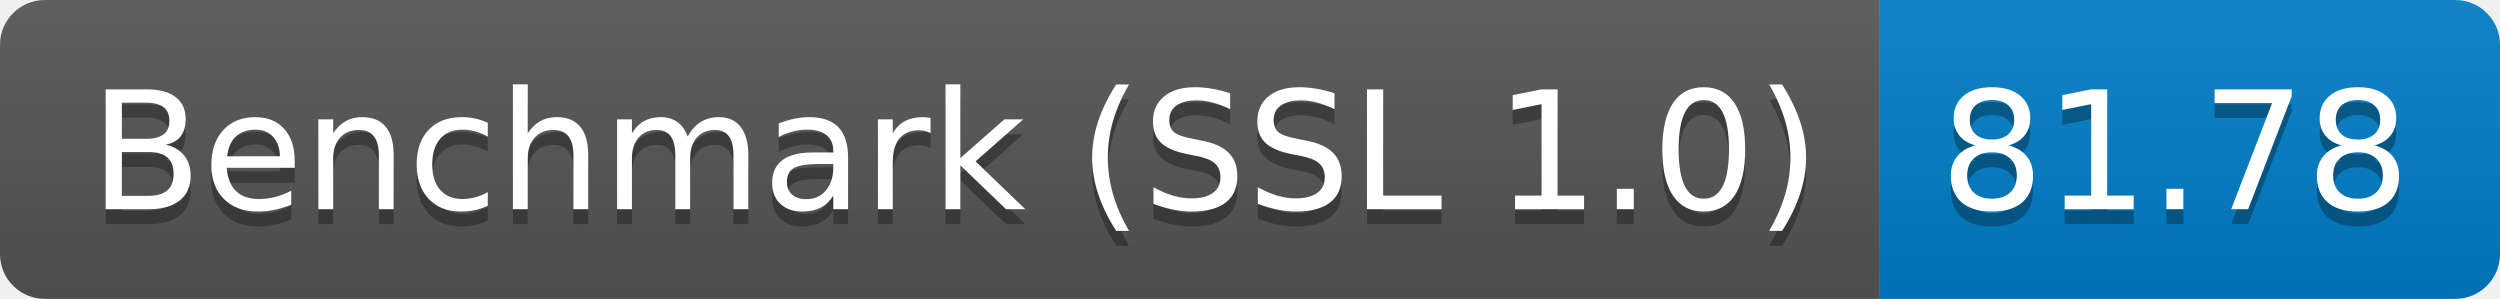
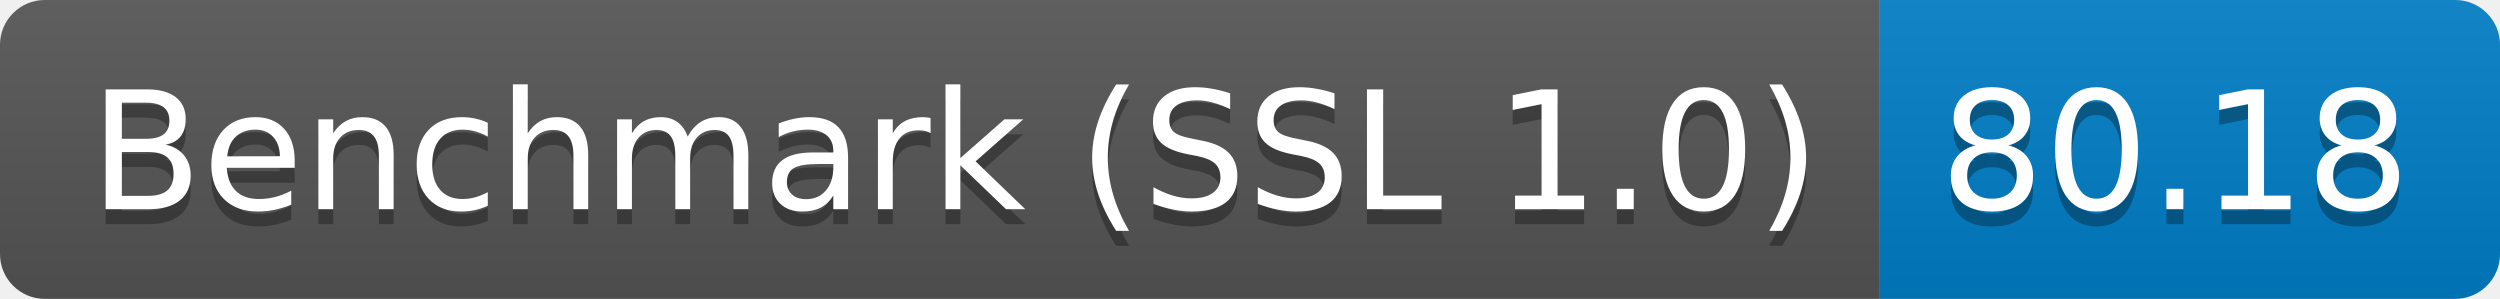
<svg xmlns="http://www.w3.org/2000/svg" height="20" width="167.3">
  <linearGradient id="smooth" x2="0" y2="100%">
    <stop offset="0" stop-color="#bbb" stop-opacity=".1" />
    <stop offset="1" stop-opacity=".1" />
  </linearGradient>
  <clipPath id="round">
    <rect fill="#fff" height="20" rx="3" width="167.3" />
  </clipPath>
  <g clip-path="url(#round)">
    <rect fill="#555" height="20" width="125.8" />
    <rect fill="#007ec6" height="20" width="41.5" x="125.8" />
    <rect fill="url(#smooth)" height="20" width="167.3" />
  </g>
  <g fill="#fff" font-family="DejaVu Sans,Verdana,Geneva,sans-serif" font-size="110" text-anchor="middle">
    <text fill="#010101" fill-opacity=".3" lengthAdjust="spacing" textLength="1158.0" transform="scale(0.1)" x="639.0" y="150">Benchmark (SSL 1.0)</text>
    <text lengthAdjust="spacing" textLength="1158.0" transform="scale(0.1)" x="639.0" y="140">Benchmark (SSL 1.0)</text>
-     <text fill="#010101" fill-opacity=".3" lengthAdjust="spacing" textLength="315.0" transform="scale(0.1)" x="1455.5" y="150">81.78</text>
-     <text lengthAdjust="spacing" textLength="315.0" transform="scale(0.1)" x="1455.5" y="140">81.78</text>
+     <text fill="#010101" fill-opacity=".3" lengthAdjust="spacing" textLength="315.0" transform="scale(0.1)" x="1455.5" y="150">80.18</text>
+     <text lengthAdjust="spacing" textLength="315.0" transform="scale(0.1)" x="1455.5" y="140">80.18</text>
  </g>
</svg>
